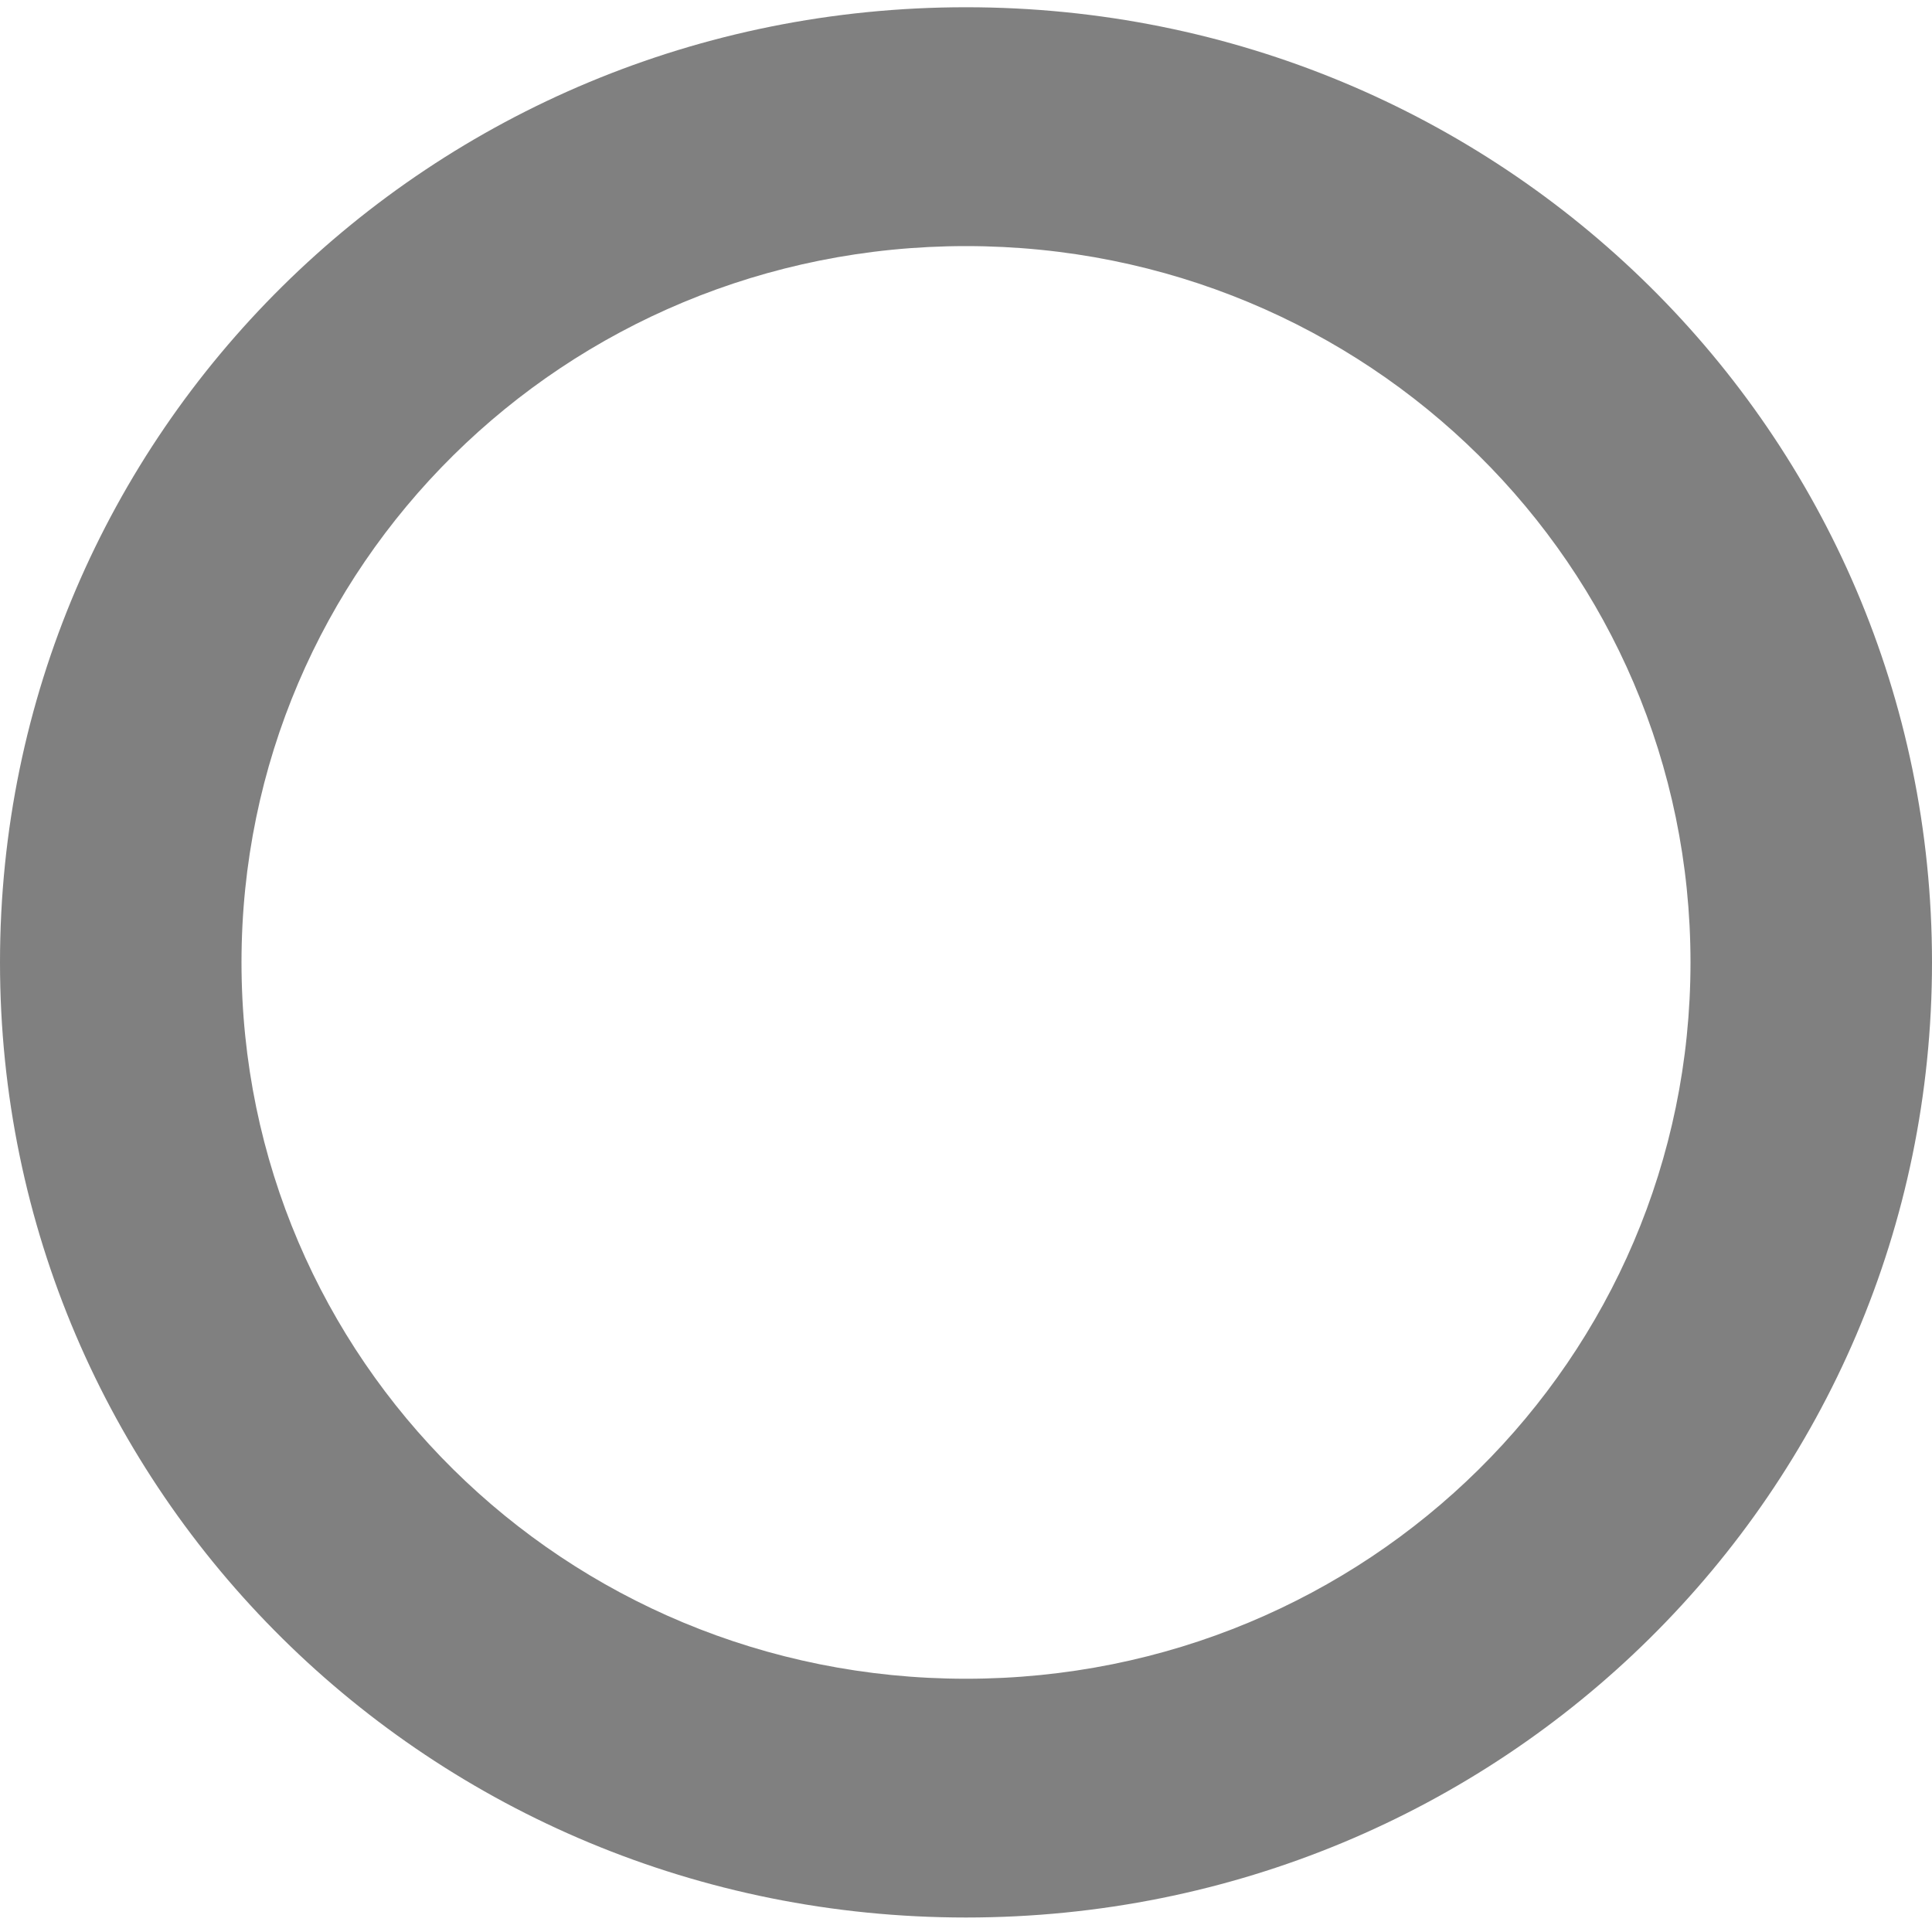
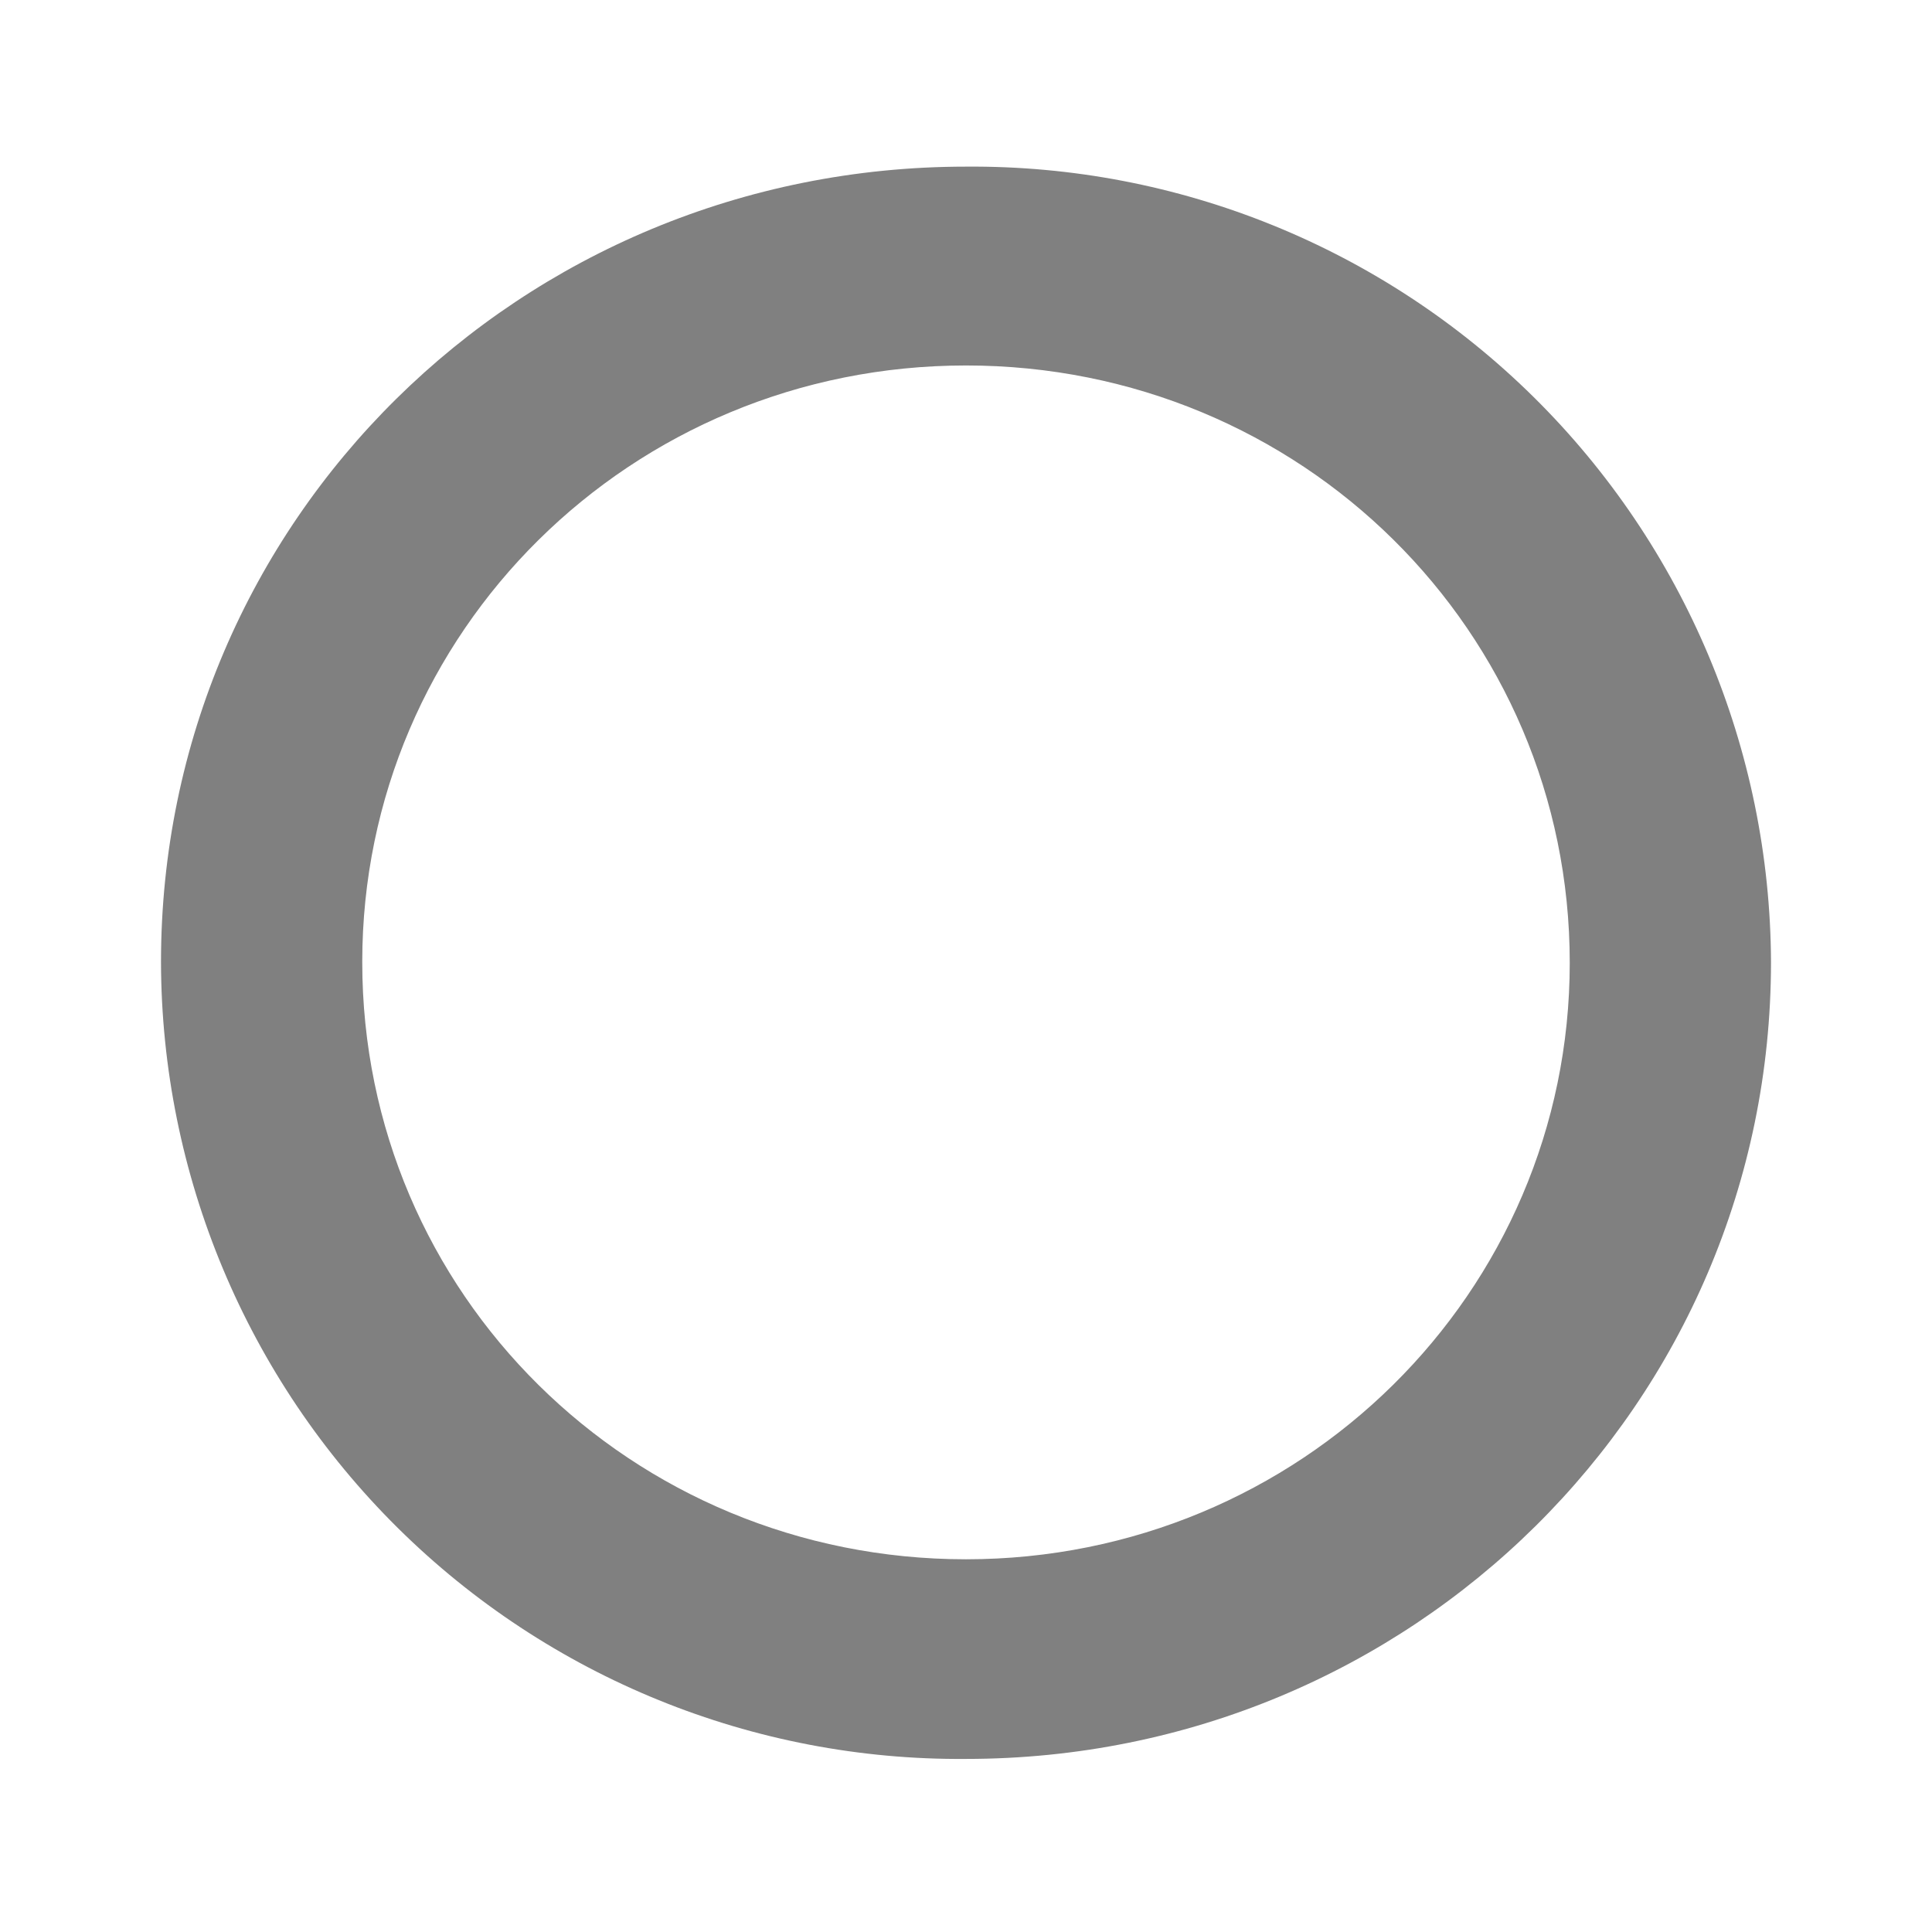
<svg xmlns="http://www.w3.org/2000/svg" width="24" height="24">
-   <path d="M12 .09C5.352.09 0 5.382 0 11.955S5.352 23.82 12 23.82s12-5.292 12-11.865S18.648.09 12 .09zm0 2.967c4.986 0 9 3.968 9 8.898s-4.014 8.899-9 8.899-9-3.97-9-8.899c0-4.93 4.014-8.898 9-8.898z" fill="gray" fill-opacity=".996" />
+   <path d="M12 2.07c-5.54 0-10 4.4-10 9.88a9.92 9.92 0 0 0 10 9.9c5.54 0 10-4.42 10-9.9a9.92 9.92 0 0 0-10-9.88zm0 2.47c4.16 0 7.5 3.3 7.5 7.42 0 4.1-3.35 7.41-7.5 7.41-4.16 0-7.5-3.3-7.5-7.42 0-4.1 3.34-7.41 7.5-7.41z" fill="gray" stroke-width=".83" />
</svg>
